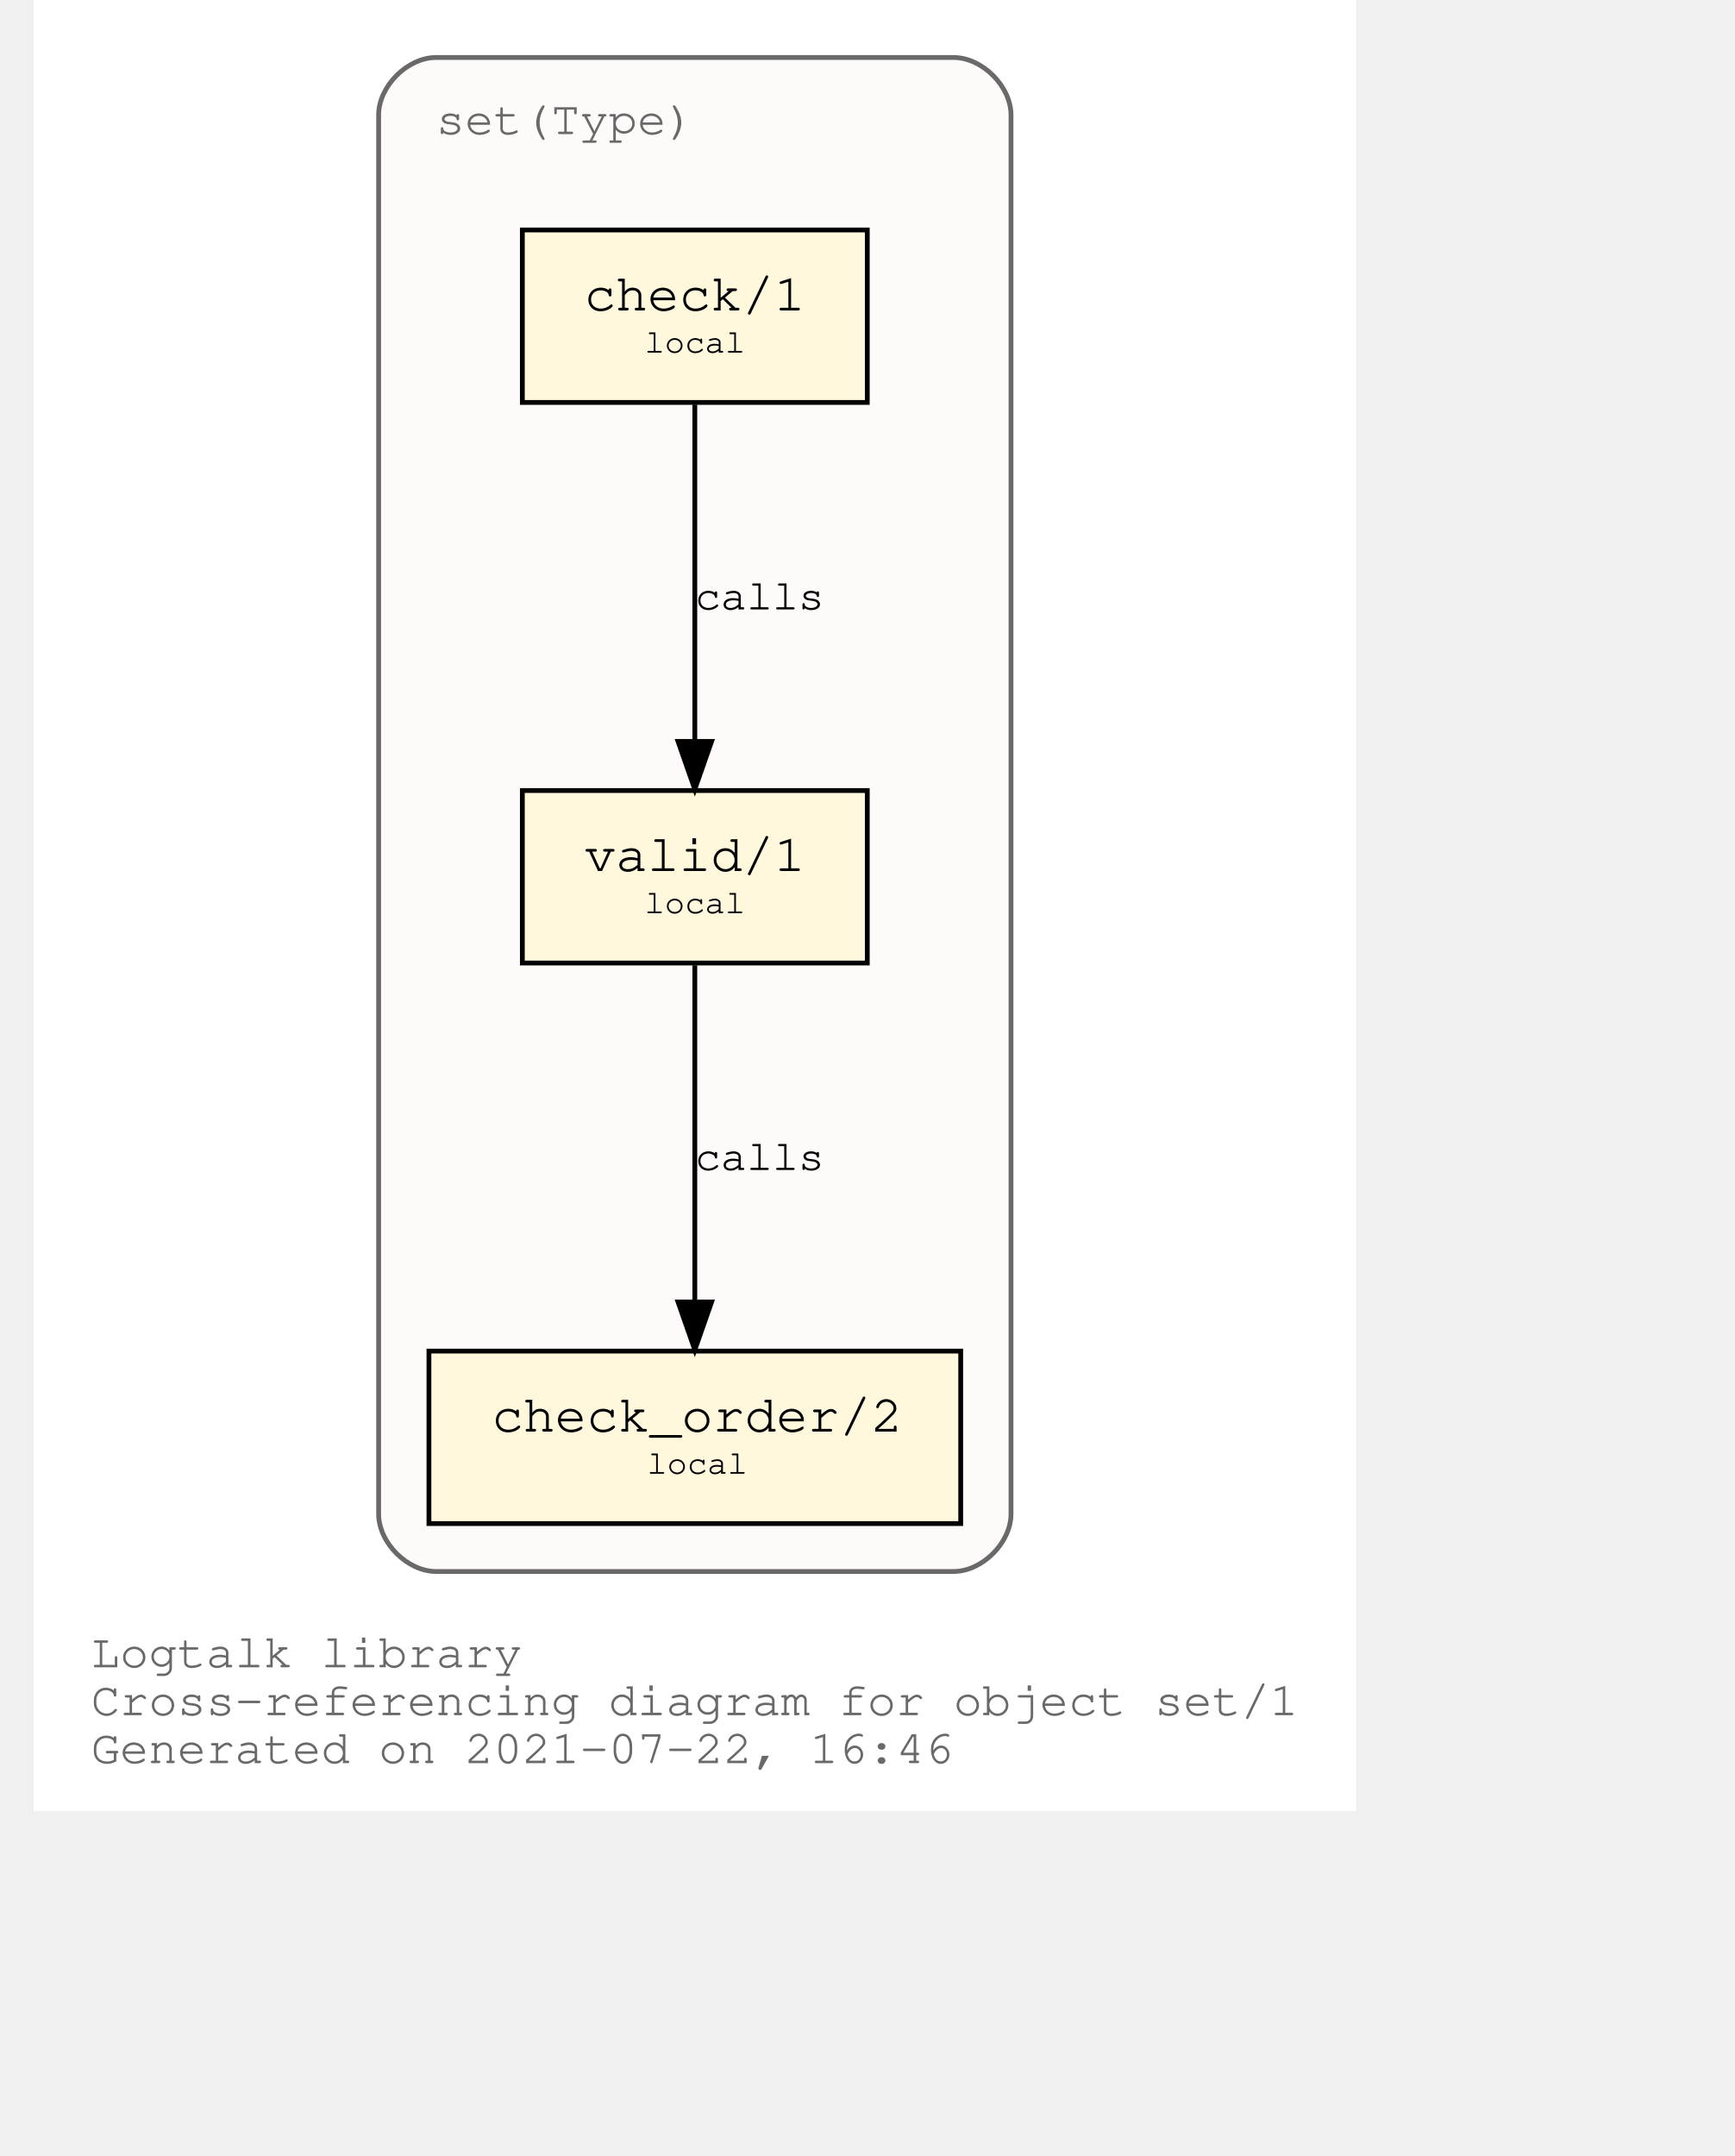
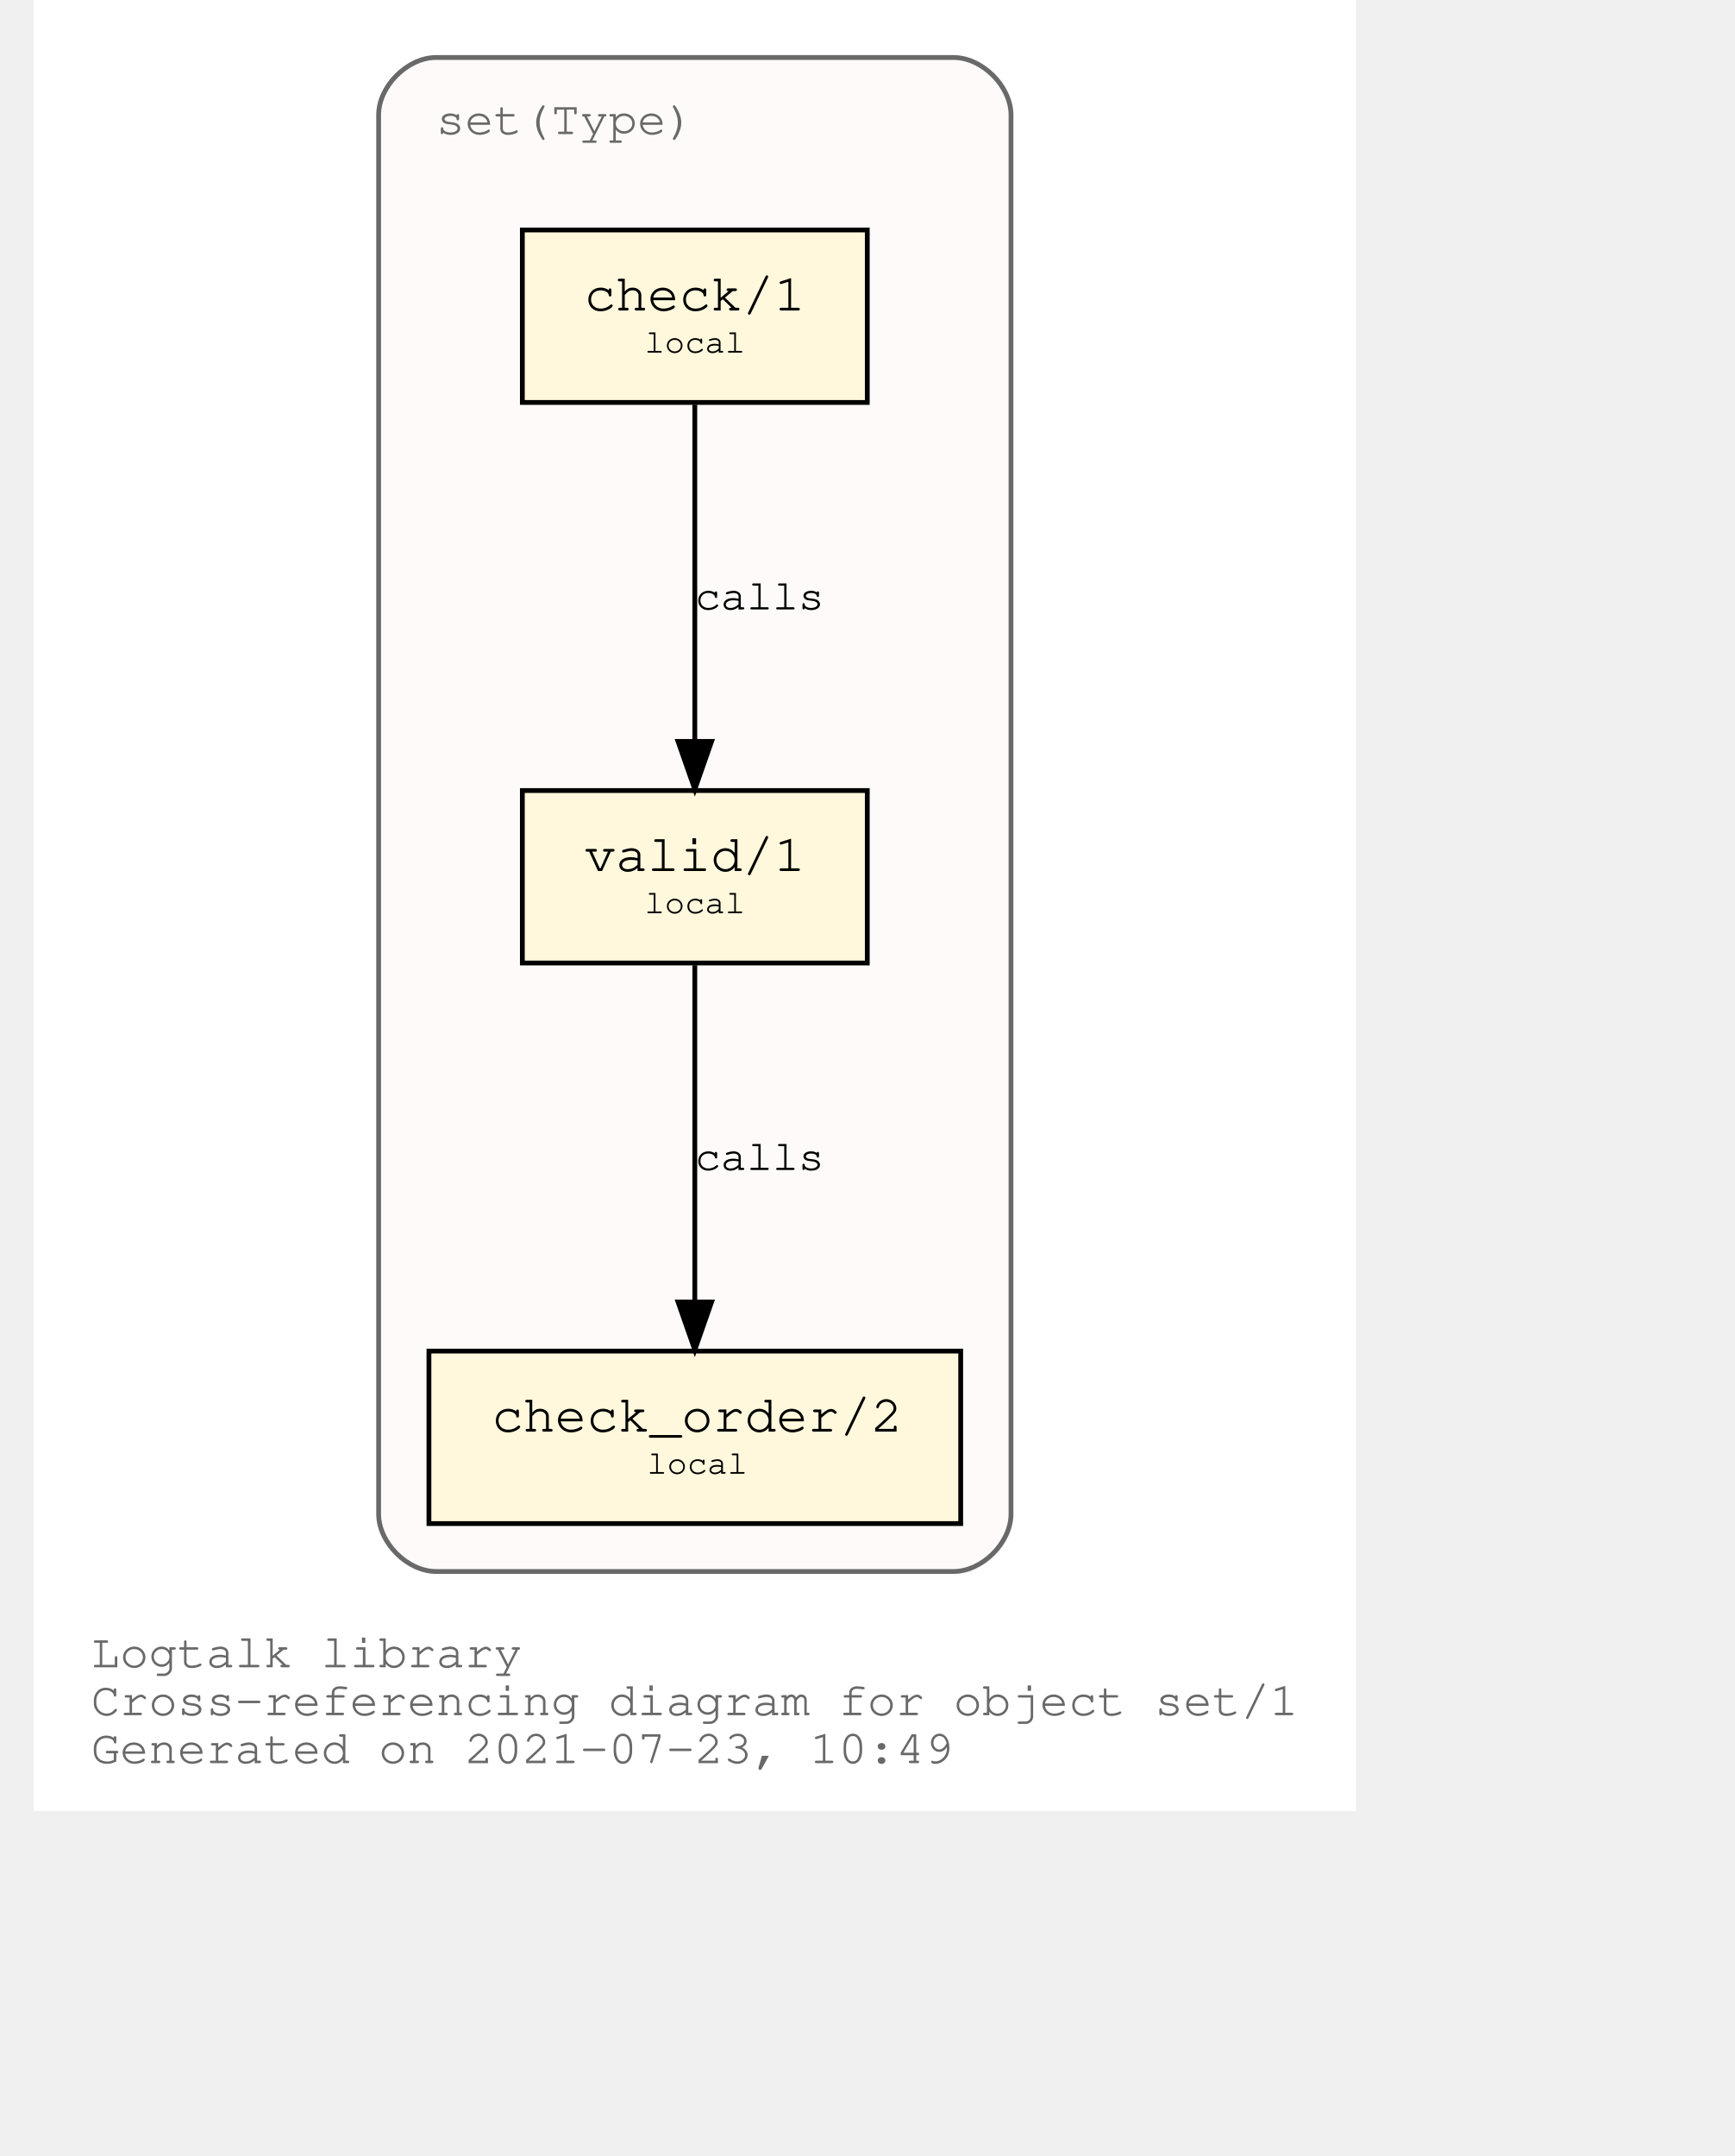
<svg xmlns="http://www.w3.org/2000/svg" xmlns:xlink="http://www.w3.org/1999/xlink" width="420pt" height="522pt" viewBox="72.00 72.00 348.04 450.00">
  <g id="graph0" class="graph" transform="scale(1 1) rotate(0) translate(76 446)">
    <polygon fill="white" stroke="transparent" points="-4,4 -4,-374 272.04,-374 272.04,4 -4,4" />
    <text text-anchor="start" x="8" y="-26" font-family="Courier,monospace" font-size="10.00" fill="dimgray">Logtalk library</text>
    <text text-anchor="start" x="8" y="-16" font-family="Courier,monospace" font-size="10.00" fill="dimgray">Cross-referencing diagram for object set/1</text>
-     <text text-anchor="start" x="8" y="-6" font-family="Courier,monospace" font-size="10.00" fill="dimgray">Generated on 2021-07-22, 16:46</text>
+     <text text-anchor="start" x="8" y="-6" font-family="Courier,monospace" font-size="10.00" fill="dimgray">Generated on 2021-07-23, 10:49</text>
    <g id="clust1" class="cluster">
      <g id="a_clust1">
        <a xlink:title="set(Type)">
          <path fill="snow" stroke="dimgray" d="M80.02,-46C80.02,-46 188.02,-46 188.02,-46 194.02,-46 200.02,-52 200.02,-58 200.02,-58 200.02,-350 200.02,-350 200.02,-356 194.02,-362 188.02,-362 188.02,-362 80.02,-362 80.02,-362 74.02,-362 68.02,-356 68.02,-350 68.02,-350 68.02,-58 68.02,-58 68.02,-52 74.02,-46 80.02,-46" />
          <g id="a_clust1_0">
-             <a xlink:href="https://github.com/LogtalkDotOrg/logtalk3/tree/3fbfbce42a8626153b831dd9ded7fa806d39b384/library/sets/set1.lgt" xlink:title="https://github.com/LogtalkDotOrg/logtalk3/tree/3fbfbce42a8626153b831dd9ded7fa806d39b384/library/sets/set1.lgt">
+             <a xlink:href="https://github.com/LogtalkDotOrg/logtalk3/tree/ee031e0be4c604433758ed54a1e5d8f174e33401/library/sets/set1.lgt" xlink:title="https://github.com/LogtalkDotOrg/logtalk3/tree/ee031e0be4c604433758ed54a1e5d8f174e33401/library/sets/set1.lgt">
              <text text-anchor="start" x="80.02" y="-346" font-family="Courier,monospace" font-size="10.00" fill="dimgray">set(Type)</text>
            </a>
          </g>
        </a>
      </g>
    </g>
    <g id="node1" class="node">
      <g id="a_node1">
-         <a xlink:href="https://github.com/LogtalkDotOrg/logtalk3/tree/3fbfbce42a8626153b831dd9ded7fa806d39b384/library/sets/set1.lgt#L33" xlink:title="https://github.com/LogtalkDotOrg/logtalk3/tree/3fbfbce42a8626153b831dd9ded7fa806d39b384/library/sets/set1.lgt#L33">
+         <a xlink:href="https://github.com/LogtalkDotOrg/logtalk3/tree/ee031e0be4c604433758ed54a1e5d8f174e33401/library/sets/set1.lgt#L33" xlink:title="https://github.com/LogtalkDotOrg/logtalk3/tree/ee031e0be4c604433758ed54a1e5d8f174e33401/library/sets/set1.lgt#L33">
          <polygon fill="cornsilk" stroke="black" points="170.02,-209 98.02,-209 98.02,-173 170.02,-173 170.02,-209" />
          <text text-anchor="start" x="105.82" y="-192.8" font-family="Courier,monospace" font-size="9.00"> </text>
          <text text-anchor="start" x="110.92" y="-192.2" font-family="Courier,monospace" font-size="11.00">valid/1</text>
          <text text-anchor="start" x="156.82" y="-192.8" font-family="Courier,monospace" font-size="9.00"> </text>
          <text text-anchor="start" x="105.82" y="-182.8" font-family="Courier,monospace" font-size="9.00"> </text>
          <text text-anchor="start" x="123.52" y="-183.4" font-family="Courier,monospace" font-size="7.00">local</text>
          <text text-anchor="start" x="156.82" y="-182.8" font-family="Courier,monospace" font-size="9.00"> </text>
        </a>
      </g>
    </g>
    <g id="node2" class="node">
      <g id="a_node2">
-         <a xlink:href="https://github.com/LogtalkDotOrg/logtalk3/tree/3fbfbce42a8626153b831dd9ded7fa806d39b384/library/sets/set1.lgt#L42" xlink:title="https://github.com/LogtalkDotOrg/logtalk3/tree/3fbfbce42a8626153b831dd9ded7fa806d39b384/library/sets/set1.lgt#L42">
+         <a xlink:href="https://github.com/LogtalkDotOrg/logtalk3/tree/ee031e0be4c604433758ed54a1e5d8f174e33401/library/sets/set1.lgt#L42" xlink:title="https://github.com/LogtalkDotOrg/logtalk3/tree/ee031e0be4c604433758ed54a1e5d8f174e33401/library/sets/set1.lgt#L42">
          <polygon fill="cornsilk" stroke="black" points="189.52,-92 78.52,-92 78.52,-56 189.52,-56 189.52,-92" />
          <text text-anchor="start" x="86.82" y="-75.8" font-family="Courier,monospace" font-size="9.00"> </text>
          <text text-anchor="start" x="91.61" y="-75.2" font-family="Courier,monospace" font-size="11.00">check_order/2</text>
          <text text-anchor="start" x="176.82" y="-75.8" font-family="Courier,monospace" font-size="9.00"> </text>
          <text text-anchor="start" x="86.82" y="-65.8" font-family="Courier,monospace" font-size="9.00"> </text>
          <text text-anchor="start" x="124.02" y="-66.4" font-family="Courier,monospace" font-size="7.00">local</text>
          <text text-anchor="start" x="176.82" y="-65.8" font-family="Courier,monospace" font-size="9.00"> </text>
        </a>
      </g>
    </g>
    <g id="edge1" class="edge">
      <g id="a_edge1">
-         <a xlink:href="https://github.com/LogtalkDotOrg/logtalk3/tree/3fbfbce42a8626153b831dd9ded7fa806d39b384/library/sets/set1.lgt#L39" xlink:title="calls">
+         <a xlink:href="https://github.com/LogtalkDotOrg/logtalk3/tree/ee031e0be4c604433758ed54a1e5d8f174e33401/library/sets/set1.lgt#L39" xlink:title="calls">
          <path fill="none" stroke="black" d="M134.02,-172.53C134.02,-153.94 134.02,-124.24 134.02,-102.5" />
          <polygon fill="black" stroke="black" points="137.52,-102.25 134.02,-92.25 130.52,-102.25 137.52,-102.25" />
        </a>
      </g>
      <g id="a_edge1-label">
-         <a xlink:href="https://github.com/LogtalkDotOrg/logtalk3/tree/3fbfbce42a8626153b831dd9ded7fa806d39b384/library/sets/set1.lgt#L39" xlink:title="https://github.com/LogtalkDotOrg/logtalk3/tree/3fbfbce42a8626153b831dd9ded7fa806d39b384/library/sets/set1.lgt#L39">
+         <a xlink:href="https://github.com/LogtalkDotOrg/logtalk3/tree/ee031e0be4c604433758ed54a1e5d8f174e33401/library/sets/set1.lgt#L39" xlink:title="https://github.com/LogtalkDotOrg/logtalk3/tree/ee031e0be4c604433758ed54a1e5d8f174e33401/library/sets/set1.lgt#L39">
          <text text-anchor="start" x="134.02" y="-129.8" font-family="Courier,monospace" font-size="9.00">calls</text>
        </a>
      </g>
    </g>
    <g id="node3" class="node">
      <g id="a_node3">
-         <a xlink:href="https://github.com/LogtalkDotOrg/logtalk3/tree/3fbfbce42a8626153b831dd9ded7fa806d39b384/library/sets/set1.lgt#L55" xlink:title="https://github.com/LogtalkDotOrg/logtalk3/tree/3fbfbce42a8626153b831dd9ded7fa806d39b384/library/sets/set1.lgt#L55">
+         <a xlink:href="https://github.com/LogtalkDotOrg/logtalk3/tree/ee031e0be4c604433758ed54a1e5d8f174e33401/library/sets/set1.lgt#L55" xlink:title="https://github.com/LogtalkDotOrg/logtalk3/tree/ee031e0be4c604433758ed54a1e5d8f174e33401/library/sets/set1.lgt#L55">
          <polygon fill="cornsilk" stroke="black" points="170.02,-326 98.02,-326 98.02,-290 170.02,-290 170.02,-326" />
          <text text-anchor="start" x="105.82" y="-309.8" font-family="Courier,monospace" font-size="9.00"> </text>
          <text text-anchor="start" x="110.92" y="-309.2" font-family="Courier,monospace" font-size="11.00">check/1</text>
          <text text-anchor="start" x="156.82" y="-309.8" font-family="Courier,monospace" font-size="9.00"> </text>
          <text text-anchor="start" x="105.82" y="-299.8" font-family="Courier,monospace" font-size="9.00"> </text>
          <text text-anchor="start" x="123.52" y="-300.4" font-family="Courier,monospace" font-size="7.00">local</text>
          <text text-anchor="start" x="156.82" y="-299.8" font-family="Courier,monospace" font-size="9.00"> </text>
        </a>
      </g>
    </g>
    <g id="edge2" class="edge">
      <g id="a_edge2">
-         <a xlink:href="https://github.com/LogtalkDotOrg/logtalk3/tree/3fbfbce42a8626153b831dd9ded7fa806d39b384/library/sets/set1.lgt#L55" xlink:title="calls">
+         <a xlink:href="https://github.com/LogtalkDotOrg/logtalk3/tree/ee031e0be4c604433758ed54a1e5d8f174e33401/library/sets/set1.lgt#L55" xlink:title="calls">
          <path fill="none" stroke="black" d="M134.02,-289.53C134.02,-270.94 134.02,-241.24 134.02,-219.5" />
          <polygon fill="black" stroke="black" points="137.52,-219.25 134.02,-209.25 130.52,-219.25 137.52,-219.25" />
        </a>
      </g>
      <g id="a_edge2-label">
-         <a xlink:href="https://github.com/LogtalkDotOrg/logtalk3/tree/3fbfbce42a8626153b831dd9ded7fa806d39b384/library/sets/set1.lgt#L55" xlink:title="https://github.com/LogtalkDotOrg/logtalk3/tree/3fbfbce42a8626153b831dd9ded7fa806d39b384/library/sets/set1.lgt#L55">
+         <a xlink:href="https://github.com/LogtalkDotOrg/logtalk3/tree/ee031e0be4c604433758ed54a1e5d8f174e33401/library/sets/set1.lgt#L55" xlink:title="https://github.com/LogtalkDotOrg/logtalk3/tree/ee031e0be4c604433758ed54a1e5d8f174e33401/library/sets/set1.lgt#L55">
          <text text-anchor="start" x="134.02" y="-246.8" font-family="Courier,monospace" font-size="9.00">calls</text>
        </a>
      </g>
    </g>
  </g>
</svg>
